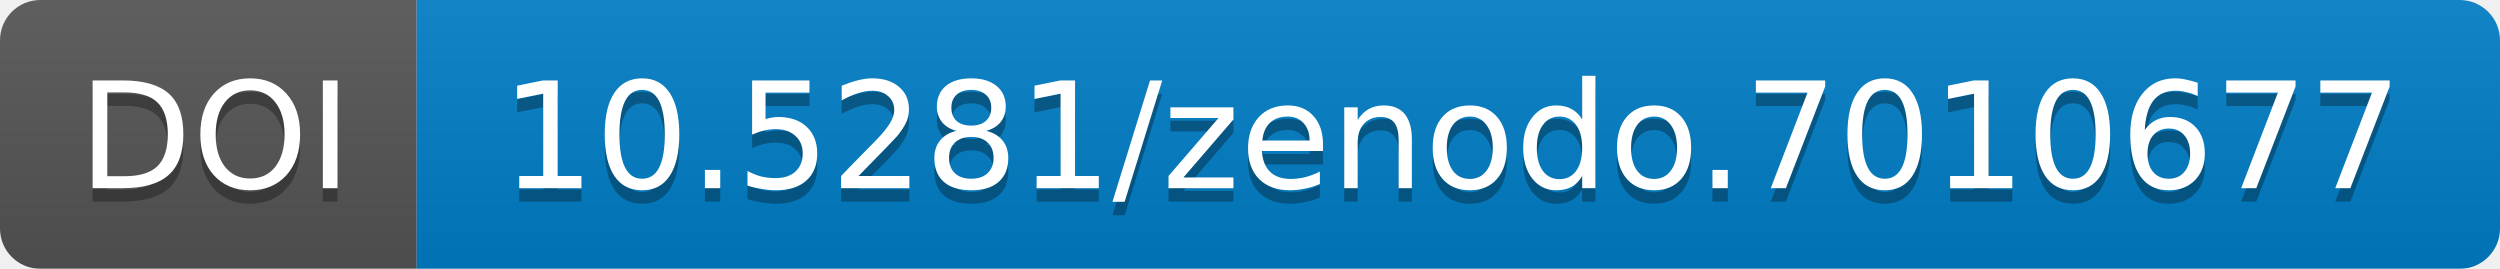
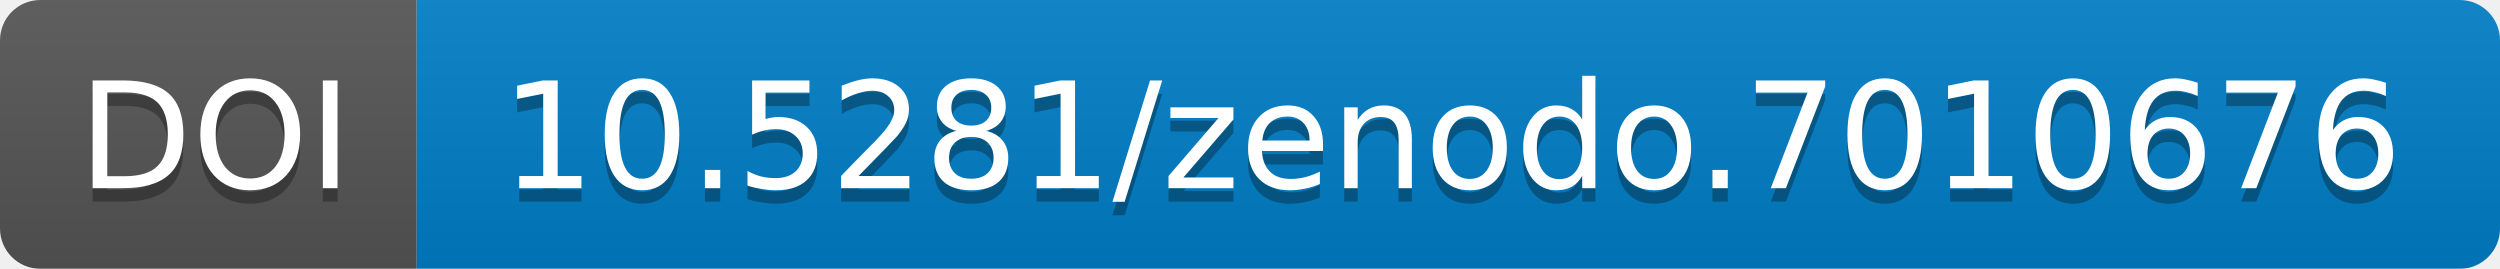
<svg xmlns="http://www.w3.org/2000/svg" width="186" height="20">
  <linearGradient id="b" x2="0" y2="100%">
    <stop offset="0" stop-color="#bbb" stop-opacity=".1" />
    <stop offset="1" stop-opacity=".1" />
  </linearGradient>
  <mask id="a" width="186" height="20">
    <rect width="186" height="20" rx="3" fill="#fff" />
  </mask>
  <g mask="url(#a)">
    <path fill="#555" d="M0 0h31v20H0z" />
    <path fill="#007ec6" d="M31 0h155v20H31z" />
    <path fill="url(#b)" d="M0 0h186v20H0z" />
  </g>
  <g fill="#fff" text-anchor="middle" font-family="DejaVu Sans,         Verdana,Geneva,sans-serif" font-size="11">
    <text x="16" y="15" fill="#010101" fill-opacity=".3">
                DOI
            </text>
    <text x="16" y="14">
                DOI
            </text>
    <text x="108" y="15" fill="#010101" fill-opacity=".3">
-                 10.5281/zenodo.7010677
+                 10.5281/zenodo.7010676
            </text>
    <text x="108" y="14">
-                 10.5281/zenodo.7010677
+                 10.5281/zenodo.7010676
            </text>
  </g>
</svg>
